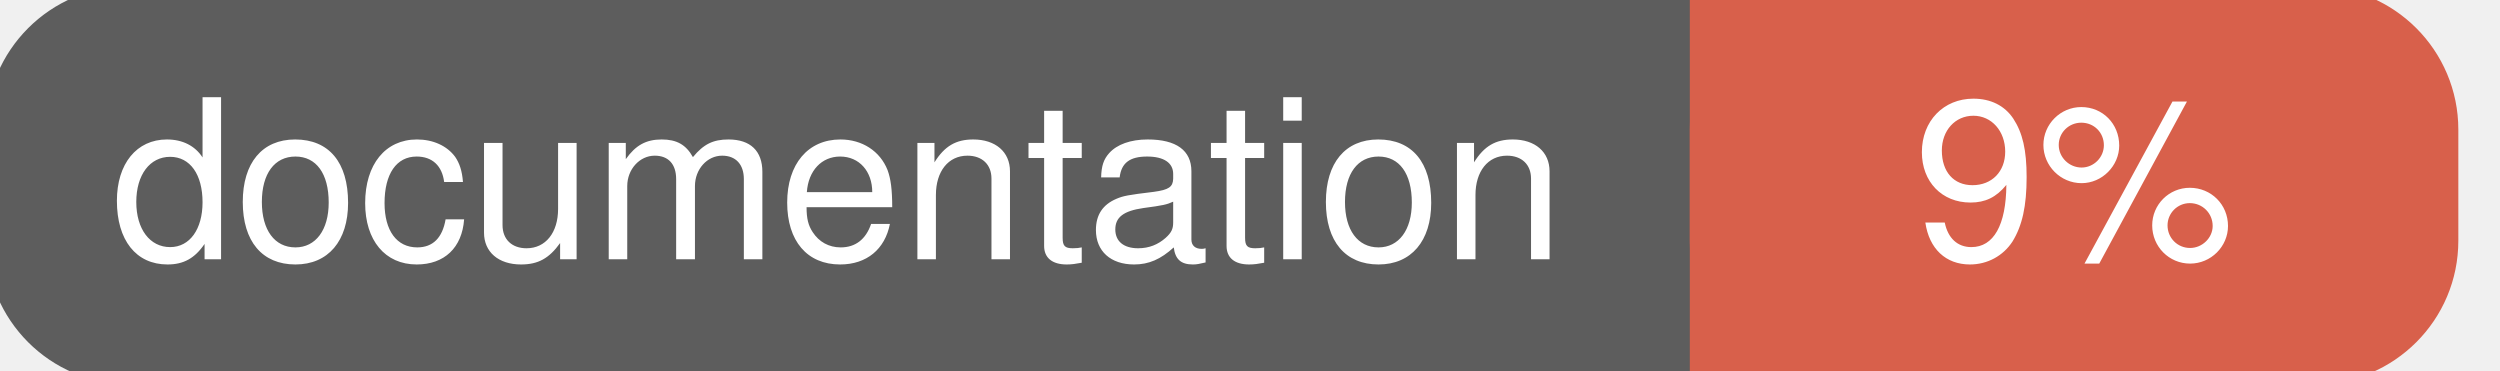
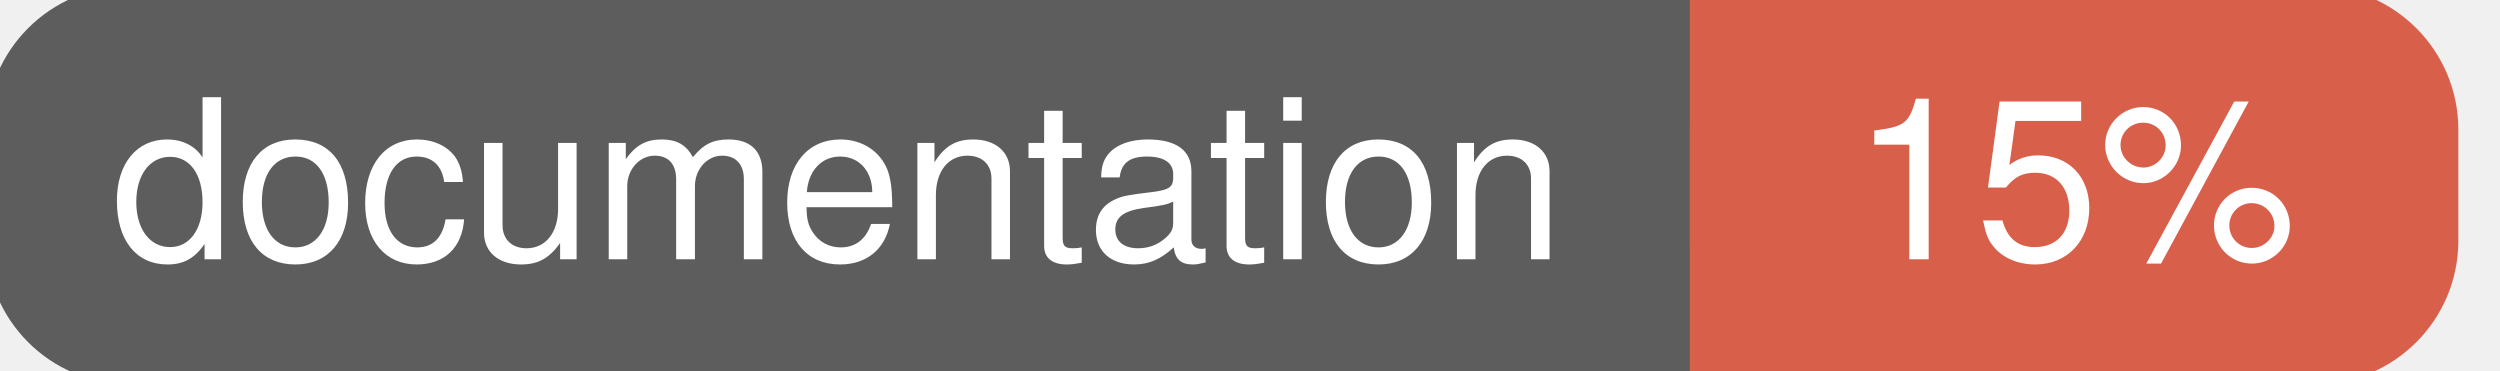
<svg xmlns="http://www.w3.org/2000/svg" width="135" height="20">
  <g>
    <rect id="svg_1" height="20" width="130" y="0" x="0" stroke-width="1.5" stroke="#5d5d5d" fill="#5d5d5d" rx="7" ry="7" />
    <rect id="svg_2" height="20" width="40" y="0" x="92" stroke-width="1.5" stroke="#d8604b" fill="#d8604b" rx="7" ry="7" />
    <rect id="svg_3" height="20" width="22" y="0" x="92" stroke-width="1.5" stroke="#d8604b" fill="#d8604b" />
    <text xml:space="preserve" text-anchor="start" font-family="Helvetica, Arial, sans-serif" font-size="12" id="svg_4" y="14" x="6" stroke-width="0" stroke="#5d5d5d" fill="#ffffff">documentation</text>
-     <text xml:space="preserve" text-anchor="middle" font-family="Helvetica, Arial, sans-serif" font-size="12" id="svg_5" y="14" x="112" stroke-width="0" stroke="#5d5d5d" fill="#ffffff" style="text-anchor: middle">9%</text>
+     <text xml:space="preserve" text-anchor="middle" font-family="Helvetica, Arial, sans-serif" font-size="12" id="svg_5" y="14" x="112" stroke-width="0" stroke="#5d5d5d" fill="#ffffff" style="text-anchor: middle">15%</text>
  </g>
</svg>
